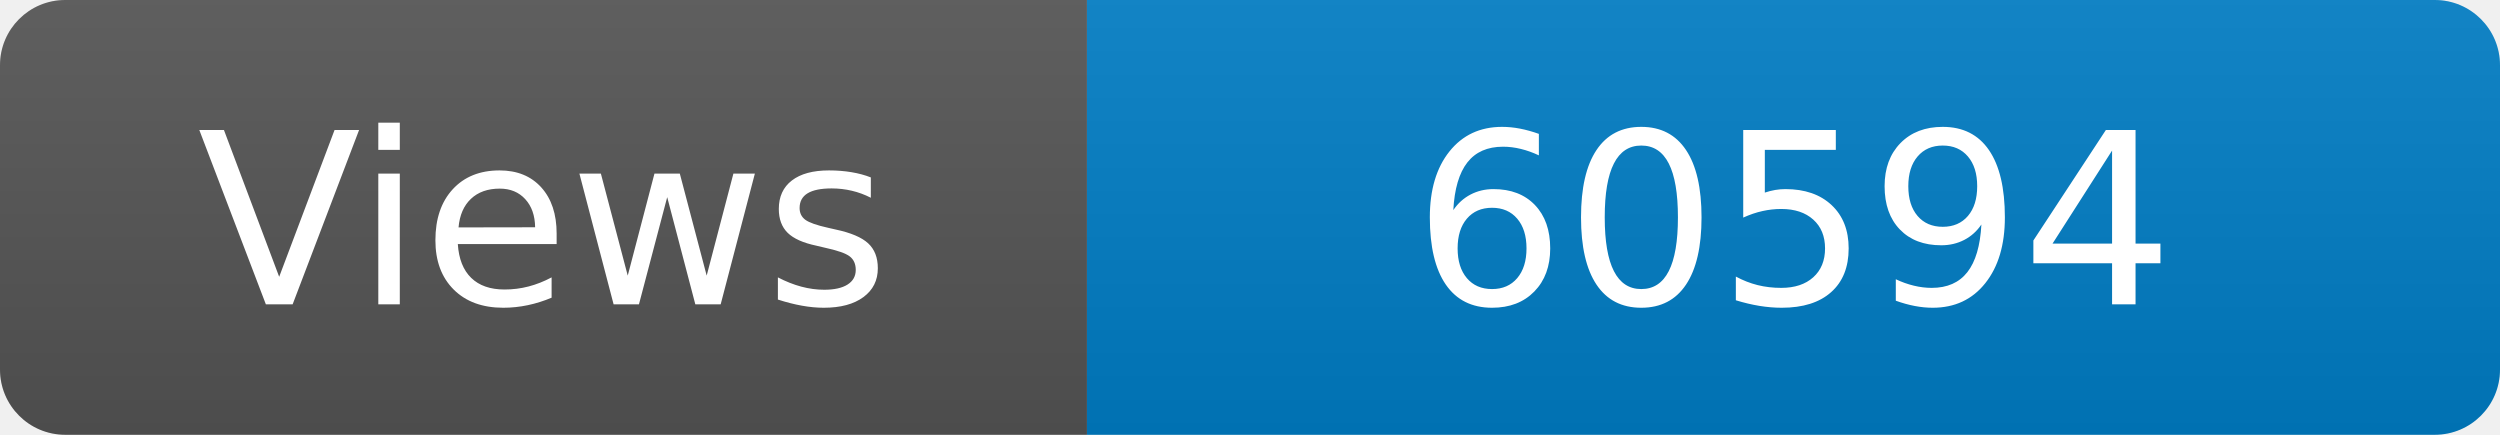
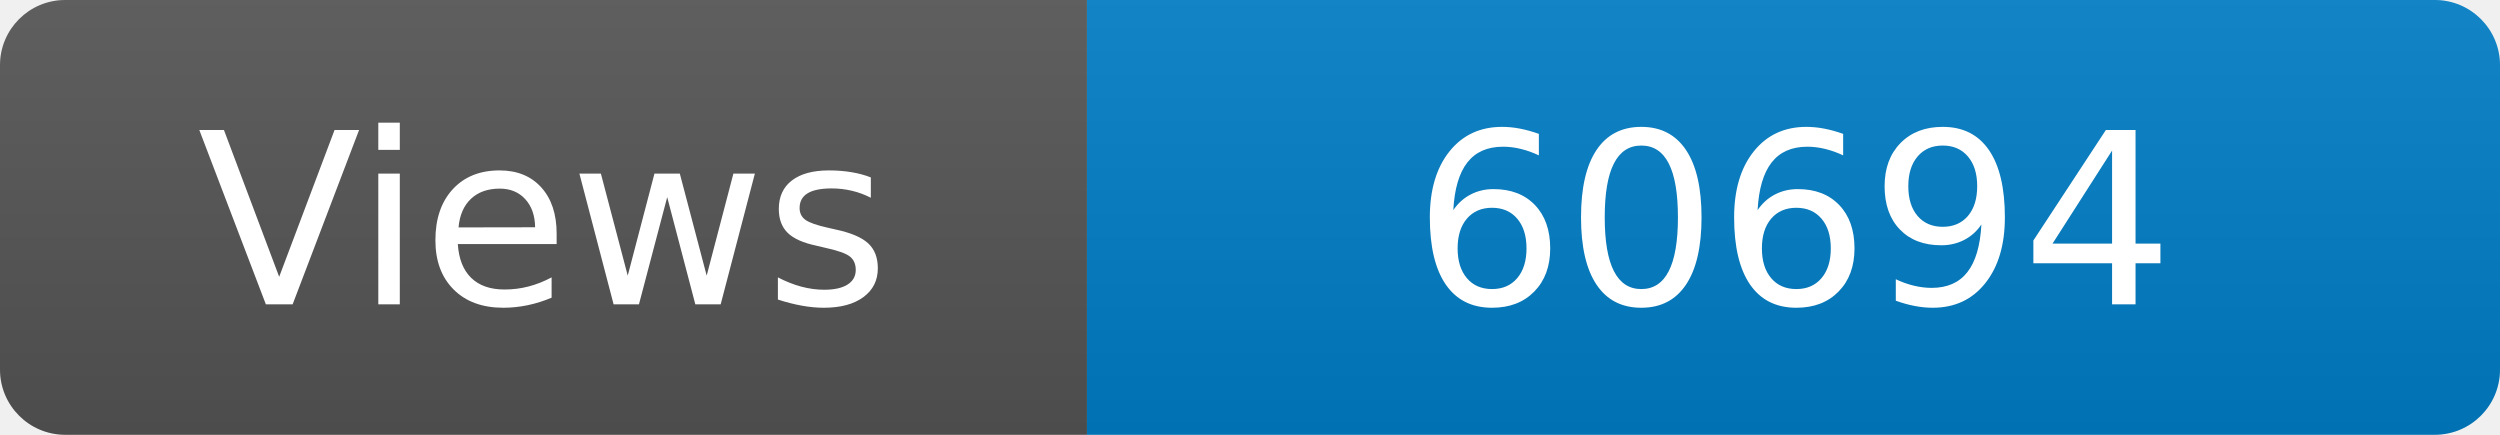
<svg xmlns="http://www.w3.org/2000/svg" width="115" height="20" role="img" aria-label="Maintained?: yes">
  <linearGradient id="s" x2="0" y2="100%">
    <stop offset="0" stop-color="#bbb" stop-opacity=".1" />
    <stop offset="1" stop-opacity=".1" />
  </linearGradient>
  <clipPath id="r">
    <rect width="115" height="20" rx="3" fill="#fff" />
  </clipPath>
  <g clip-path="url(#r)">
    <rect width="50" height="20" fill="#555" />
    <rect x="50" width="160" height="20" fill="#007ec6" />
    <rect width="115" height="20" fill="url(#s)" />
  </g>
  <g fill="#fff" text-anchor="middle" font-family="Verdana,Geneva,DejaVu Sans,sans-serif" font-size="110">
    <text x="250" y="140" transform="scale(.1)" fill="#fff">Views</text>
-     <text x="825" y="140" transform="scale(.1)" fill="#fff">60594</text>
+     <text x="825" y="140" transform="scale(.1)" fill="#fff">60694</text>
  </g>
</svg>
